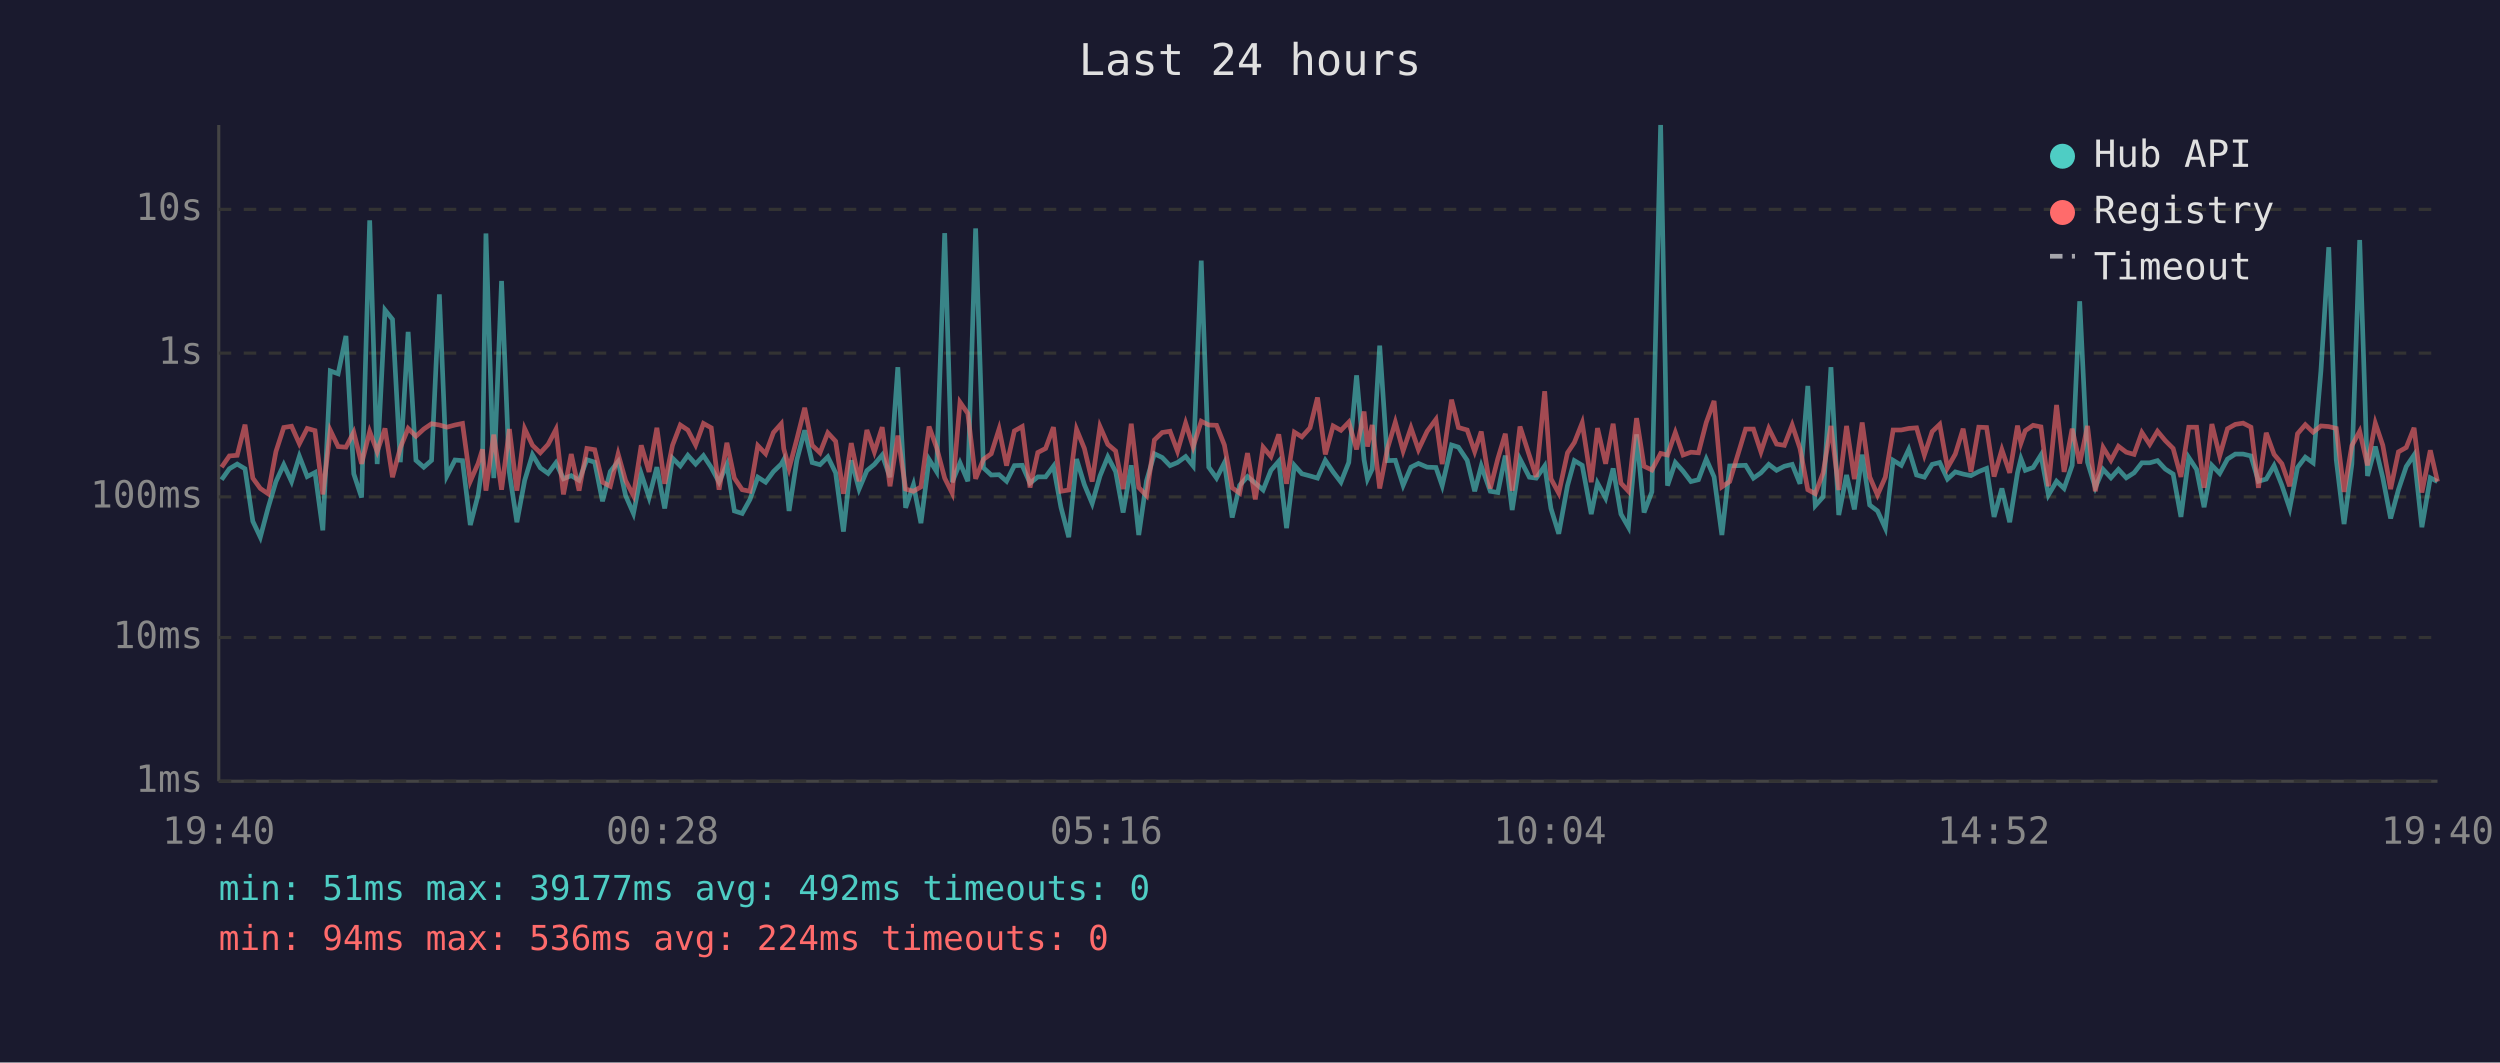
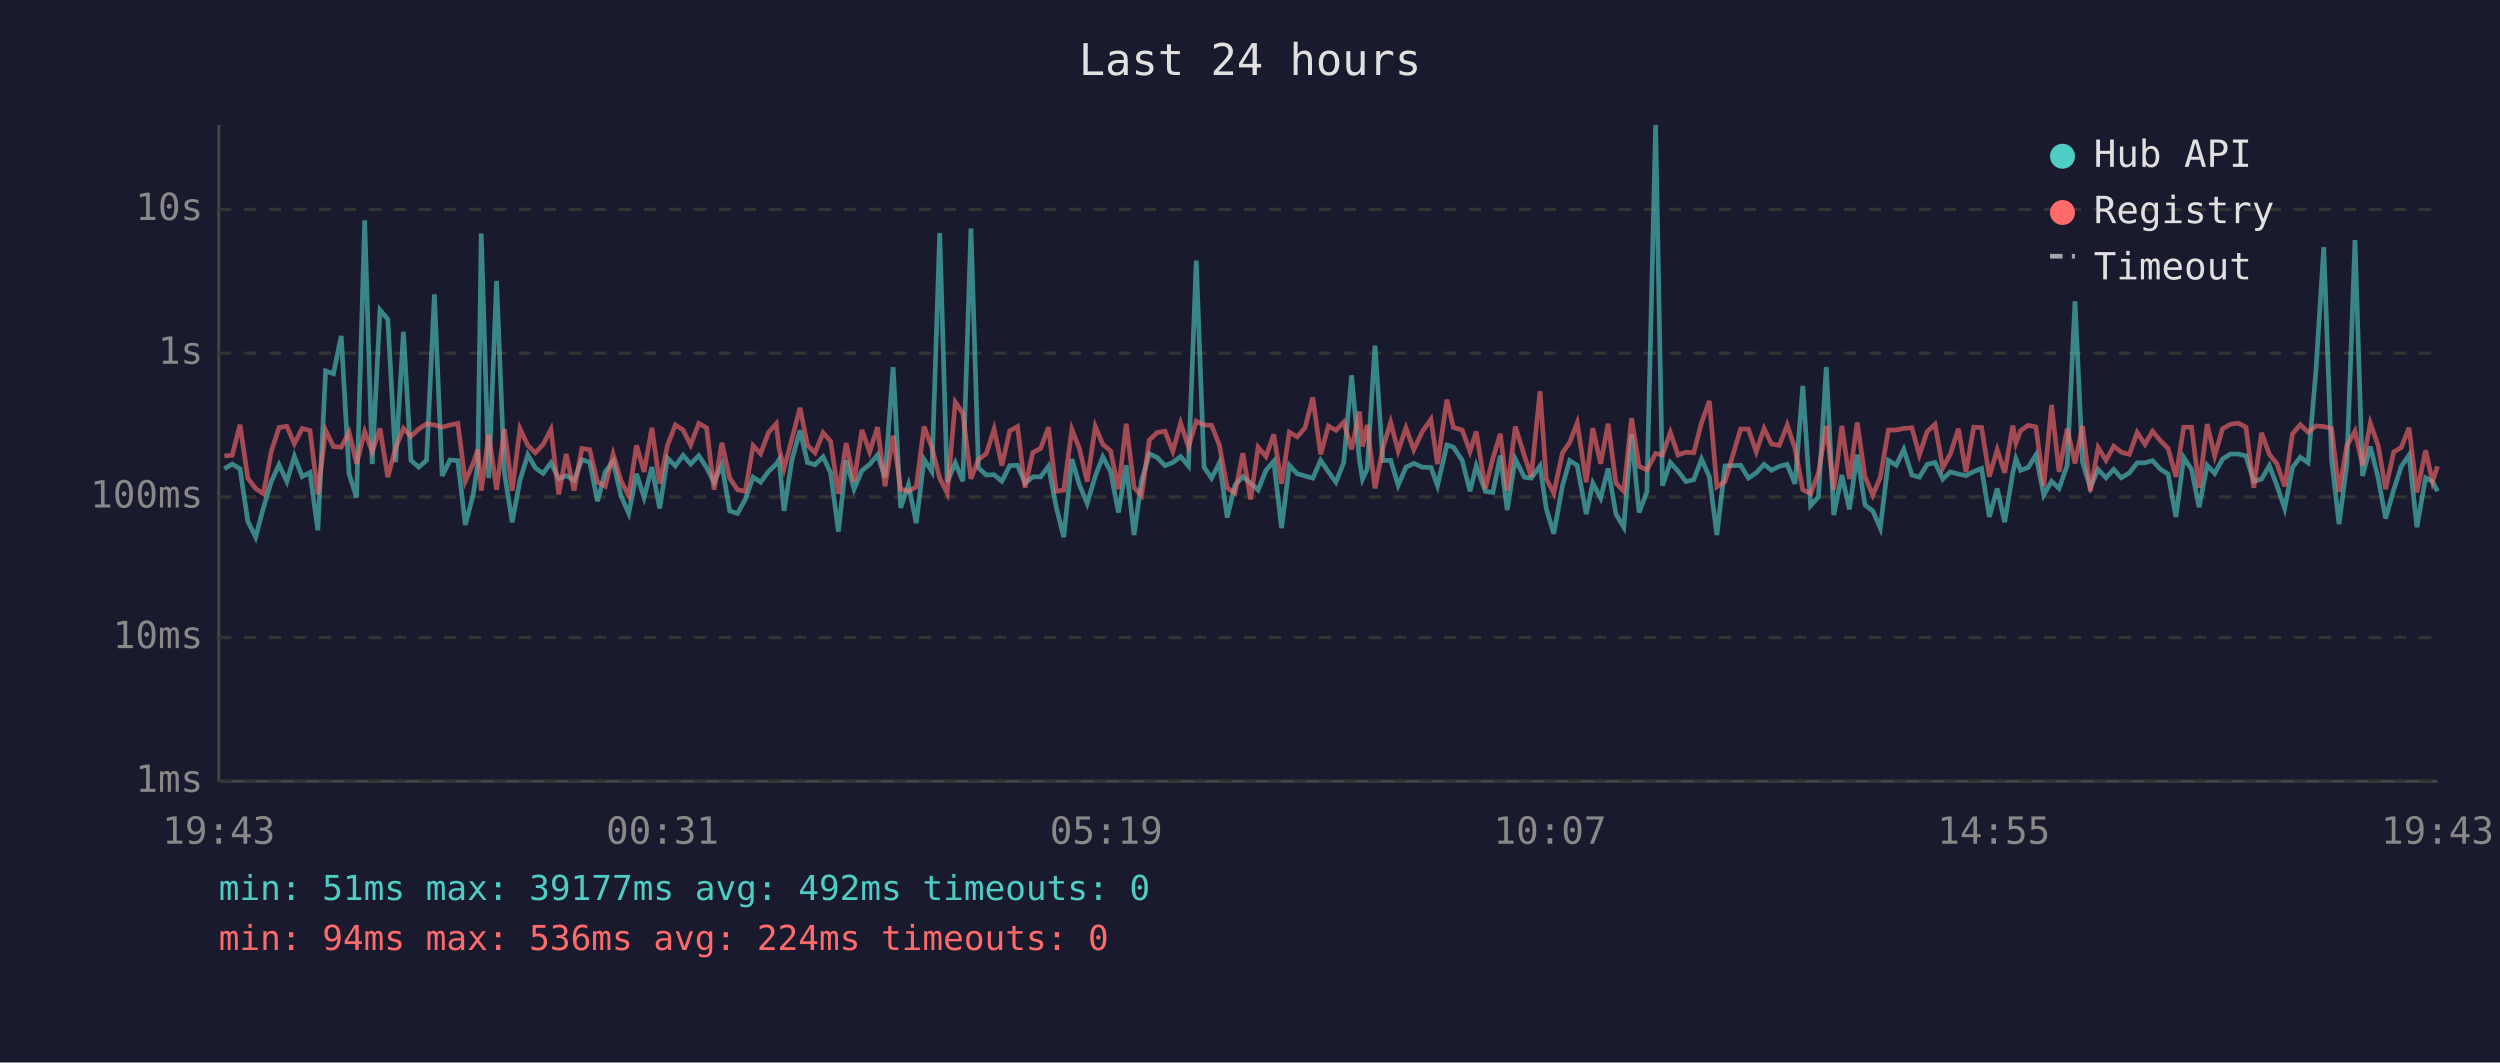
<svg xmlns="http://www.w3.org/2000/svg" viewBox="0 0 800 340" font-family="monospace" font-size="12">
  <rect width="800" height="340" fill="#1a1a2e" />
  <text x="400" y="24" fill="#e0e0e0" font-size="14" text-anchor="middle">Last 24 hours</text>
  <line x1="70" y1="40" x2="70" y2="250" stroke="#444" stroke-width="1" />
  <line x1="70" y1="250" x2="780" y2="250" stroke="#444" stroke-width="1" />
  <line x1="70" y1="250" x2="780" y2="250" stroke="#333" stroke-width="1" stroke-dasharray="4" />
  <text x="65" y="250" fill="#888" text-anchor="end" dominant-baseline="middle">1ms</text>
  <line x1="70" y1="204" x2="780" y2="204" stroke="#333" stroke-width="1" stroke-dasharray="4" />
  <text x="65" y="204" fill="#888" text-anchor="end" dominant-baseline="middle">10ms</text>
  <line x1="70" y1="159" x2="780" y2="159" stroke="#333" stroke-width="1" stroke-dasharray="4" />
  <text x="65" y="159" fill="#888" text-anchor="end" dominant-baseline="middle">100ms</text>
  <line x1="70" y1="113" x2="780" y2="113" stroke="#333" stroke-width="1" stroke-dasharray="4" />
  <text x="65" y="113" fill="#888" text-anchor="end" dominant-baseline="middle">1s</text>
  <line x1="70" y1="67" x2="780" y2="67" stroke="#333" stroke-width="1" stroke-dasharray="4" />
  <text x="65" y="67" fill="#888" text-anchor="end" dominant-baseline="middle">10s</text>
-   <text x="70" y="270" fill="#888" text-anchor="middle">19:40</text>
-   <text x="212" y="270" fill="#888" text-anchor="middle">00:28</text>
-   <text x="354" y="270" fill="#888" text-anchor="middle">05:16</text>
-   <text x="496" y="270" fill="#888" text-anchor="middle">10:04</text>
-   <text x="638" y="270" fill="#888" text-anchor="middle">14:52</text>
-   <text x="780" y="270" fill="#888" text-anchor="middle">19:40</text>
-   <polyline points="70.9,153.5 73.4,150.0 75.9,148.5 78.4,150.0 80.9,166.8 83.3,171.9 85.8,162.5 88.3,154.1 90.8,148.7 93.3,154.1 95.8,146.0 98.3,152.5 100.8,151.2 103.3,169.7 105.7,118.7 108.2,119.6 110.7,107.5 113.2,151.6 115.7,159.2 118.3,70.5 120.7,148.5 123.2,99.2 125.6,102.2 128.1,147.9 130.6,106.2 133.1,147.3 135.6,149.5 138.1,147.3 140.6,94.2 143.0,152.3 145.6,147.2 148.0,147.4 150.5,168.0 153.0,158.4 154.4,148.4 155.5,74.7 158.0,153.0 160.5,89.9 163.0,151.2 165.4,167.1 167.9,153.7 170.4,145.5 172.9,149.7 175.4,151.5 177.9,148.1 180.3,153.2 182.8,152.2 185.3,153.7 187.8,147.1 190.3,147.9 192.8,160.4 195.3,150.9 197.8,147.7 200.2,158.6 202.7,164.3 205.2,151.6 207.7,159.2 210.2,149.5 212.7,162.7 215.2,146.6 217.7,149.1 220.1,145.7 222.6,148.5 225.1,145.8 227.6,149.6 230.1,154.3 232.6,148.7 235.0,163.5 237.5,164.3 240.0,159.8 242.5,152.7 245.0,154.3 247.5,150.9 250.0,148.5 250.8,147.1 252.5,163.5 255.0,147.2 257.5,137.7 259.9,148.0 262.4,148.7 264.9,146.2 267.4,151.3 269.9,170.1 272.4,147.3 274.9,156.5 277.4,150.6 279.8,148.6 282.3,145.6 284.8,152.7 287.3,117.5 289.8,162.5 292.3,155.1 294.7,167.4 297.3,147.0 299.7,150.9 302.3,74.6 304.7,154.3 307.2,148.1 309.7,154.0 312.2,73.1 314.7,149.7 317.2,152.0 319.7,151.9 322.1,154.0 324.6,149.0 327.1,148.9 329.6,154.6 332.1,152.6 334.6,152.6 337.1,149.2 339.5,162.3 342.0,171.9 344.5,146.9 347.0,155.1 349.5,161.1 352.0,152.3 354.5,146.2 357.0,150.9 359.4,164.0 362.0,148.9 364.4,171.2 366.9,153.8 369.4,145.2 371.9,146.4 374.4,149.0 376.8,148.0 379.4,146.1 381.8,149.1 384.4,83.4 386.8,149.5 389.3,153.0 391.8,148.1 394.3,165.6 396.7,155.3 399.2,152.5 401.7,154.6 404.2,156.8 406.7,150.5 409.2,147.6 411.7,169.0 414.2,148.9 416.6,151.6 419.2,152.3 421.6,153.0 424.1,147.3 426.6,151.0 429.1,154.3 431.6,148.0 434.1,120.1 436.5,147.1 437.6,153.3 439.1,150.1 441.5,110.6 444.0,147.4 446.5,147.3 449.0,155.3 451.5,149.5 453.9,148.3 456.7,149.5 459.5,149.6 461.5,155.4 464.5,142.4 466.7,143.1 469.5,147.3 471.9,157.2 474.0,149.1 476.9,157.2 479.3,157.6 481.7,145.8 483.9,163.2 486.4,146.9 489.4,152.7 491.6,153.0 494.3,149.1 496.3,162.7 498.8,170.8 501.6,155.4 503.8,147.4 506.3,148.9 509.2,164.5 511.2,154.6 513.8,159.4 516.2,149.9 518.7,164.5 521.1,168.7 523.7,139.0 526.1,164.0 528.6,157.4 531.4,40.0 533.6,155.4 536.1,148.0 538.6,150.8 541.1,154.1 543.5,153.5 546.0,146.9 548.5,152.6 551.0,171.2 553.5,149.1 558.6,148.9 561.1,153.0 563.5,151.3 566.0,148.6 568.5,150.5 571.0,149.2 573.5,148.6 576.0,154.8 578.5,123.5 580.9,161.8 583.4,159.0 585.9,117.5 588.4,164.8 590.9,152.0 593.4,163.0 595.9,145.5 598.3,161.6 600.8,163.5 603.3,169.0 605.8,147.3 608.4,148.9 610.8,143.8 613.3,152.0 615.8,152.7 618.3,148.6 620.7,148.0 623.2,153.3 625.7,151.0 628.2,151.7 630.7,152.2 633.2,150.9 635.7,149.9 638.1,165.4 640.6,156.3 643.1,167.1 645.6,151.3 646.7,146.8 648.1,150.5 650.6,149.6 653.1,145.6 655.5,158.4 658.1,154.0 660.5,156.3 663.1,148.9 665.5,96.4 668.0,147.9 670.5,156.0 673.0,150.2 675.5,152.9 677.9,150.2 680.4,152.9 682.9,151.3 685.4,148.1 687.9,148.1 690.4,147.4 692.9,150.1 695.4,151.7 697.9,165.4 700.4,146.4 702.9,150.2 705.3,162.3 707.8,148.9 710.3,151.5 712.8,146.9 715.3,145.3 717.8,145.3 720.3,145.9 722.7,154.0 725.2,153.3 727.7,149.0 730.2,155.3 732.7,162.7 735.2,149.6 737.7,146.3 740.2,148.1 742.7,118.6 745.2,79.1 747.6,147.1 750.1,167.7 752.6,148.5 755.1,76.8 757.6,152.3 760.1,142.9 762.5,152.9 765.0,165.9 767.5,156.7 770.0,149.3 772.5,145.6 775.0,168.7 777.7,152.9 780.0,154.1" fill="none" stroke="#4ecdc4" stroke-width="1.5" opacity="0.6" />
-   <polyline points="70.9,149.5 73.4,145.9 75.9,145.7 78.4,135.9 80.9,153.0 83.3,156.3 85.8,158.0 88.3,144.5 90.8,136.8 93.3,136.4 95.8,142.0 98.3,137.1 100.8,137.8 103.3,158.2 105.7,137.7 108.2,142.9 110.7,143.1 113.2,138.3 115.7,148.4 118.3,138.1 120.7,144.5 123.2,137.1 125.6,152.7 128.1,143.3 130.6,137.1 133.1,139.6 135.6,137.3 138.1,135.6 140.6,136.0 143.0,136.7 145.6,136.0 148.0,135.5 150.5,154.0 153.0,148.3 154.4,143.8 155.5,157.0 158.0,139.1 160.5,156.7 163.0,137.3 165.4,157.0 167.9,137.2 170.4,142.5 172.9,144.9 175.4,142.2 177.9,137.4 180.3,158.2 182.8,145.3 185.3,157.0 187.8,143.5 190.3,143.9 192.8,154.3 195.3,155.6 197.8,145.3 200.2,153.8 202.7,158.6 205.2,142.5 207.7,151.0 210.2,136.9 212.7,154.8 215.2,142.5 217.7,136.0 220.1,137.6 222.6,142.4 225.1,135.5 227.6,136.9 230.1,156.7 232.6,141.7 235.0,153.0 237.5,156.7 240.0,157.2 242.5,142.6 245.0,145.2 247.5,138.4 250.0,135.6 250.8,143.6 252.5,149.9 255.0,140.5 257.5,130.5 259.9,142.5 262.4,144.9 264.9,138.5 267.4,141.2 269.9,158.0 272.4,141.8 274.9,154.0 277.4,137.6 279.8,144.6 282.3,136.7 284.8,155.6 287.3,139.4 289.8,156.5 292.3,157.2 294.7,155.8 297.3,136.5 299.7,143.2 302.3,153.0 304.7,157.8 307.2,128.7 309.7,132.3 312.2,153.2 314.7,147.0 317.2,145.2 319.7,137.3 322.1,149.0 324.6,137.9 327.1,136.5 329.6,156.0 332.1,144.8 334.6,143.5 337.1,136.7 339.5,157.2 342.0,156.8 344.5,137.4 347.0,143.5 349.5,154.1 352.0,136.5 354.5,142.2 357.0,144.3 359.4,156.5 362.0,135.6 364.4,156.0 366.9,158.6 369.4,140.8 371.9,138.4 374.4,138.0 376.8,144.4 379.4,135.4 381.8,143.0 384.4,134.8 386.8,136.0 389.3,136.1 391.8,142.4 394.3,156.1 396.7,157.8 399.2,145.0 401.7,159.8 404.2,143.1 406.7,146.1 409.2,139.0 411.7,154.8 414.2,138.3 416.6,139.8 419.2,136.9 421.6,127.2 424.1,145.4 426.6,136.3 429.1,137.7 431.6,135.1 434.1,143.8 436.5,131.7 437.6,142.9 439.1,136.0 441.5,156.3 444.0,143.5 446.5,135.1 449.0,144.3 451.5,136.9 453.9,143.9 456.7,138.0 459.5,134.2 461.5,148.5 464.5,127.9 466.7,136.8 469.5,137.6 471.9,144.5 474.0,138.1 476.9,156.3 479.3,146.8 481.7,138.8 483.9,157.0 486.4,136.5 489.4,145.8 491.6,152.6 494.3,125.2 496.3,153.2 498.8,157.8 501.6,144.9 503.8,141.6 506.3,135.3 509.2,154.3 511.2,137.0 513.8,148.4 516.2,135.6 518.7,154.6 521.1,157.2 523.7,133.8 526.1,149.2 528.6,150.4 531.4,145.1 533.6,145.6 536.1,138.4 538.6,145.6 541.1,144.7 543.5,144.9 546.0,135.2 548.5,128.3 551.0,155.8 553.5,154.1 558.6,137.3 561.1,137.3 563.5,144.6 566.0,137.1 568.5,142.1 571.0,142.5 573.5,136.0 576.0,143.5 578.5,156.7 580.9,158.0 583.4,151.3 585.9,136.3 588.4,156.8 590.9,136.3 593.4,153.3 595.9,135.2 598.3,152.6 600.8,158.4 603.3,152.7 605.8,137.6 608.4,137.6 610.8,137.1 613.3,136.9 615.8,145.6 618.3,138.1 620.7,135.8 623.2,149.7 625.7,145.3 628.2,137.2 630.7,151.0 633.2,136.7 635.7,136.8 638.1,152.5 640.6,143.9 643.1,151.3 645.6,136.2 646.7,141.8 648.1,137.8 650.6,136.1 653.1,136.6 655.5,155.6 658.1,129.6 660.5,151.0 663.1,137.2 665.5,148.3 668.0,136.3 670.5,157.2 673.0,143.2 675.5,147.3 677.9,142.8 680.4,144.7 682.9,145.4 685.4,138.4 687.9,142.2 690.4,138.0 692.9,141.0 695.4,143.5 697.9,152.6 700.4,136.7 702.9,136.7 705.3,156.1 707.8,135.7 710.3,145.9 712.8,137.2 715.3,135.8 717.8,135.4 720.3,136.7 722.7,156.1 725.2,138.5 727.7,145.4 730.2,148.4 732.7,155.6 735.2,138.8 737.7,135.9 740.2,138.3 742.7,136.3 745.2,136.5 747.6,137.1 750.1,157.4 752.6,142.6 755.1,138.0 757.6,148.9 760.1,135.4 762.5,142.5 765.0,156.5 767.5,144.6 770.0,143.2 772.5,136.9 775.0,157.6 777.7,144.1 780.0,154.1" fill="none" stroke="#ff6b6b" stroke-width="1.5" opacity="0.6" />
+   <text x="70" y="270" fill="#888" text-anchor="middle">19:43</text>
+   <text x="212" y="270" fill="#888" text-anchor="middle">00:31</text>
+   <text x="354" y="270" fill="#888" text-anchor="middle">05:19</text>
+   <text x="496" y="270" fill="#888" text-anchor="middle">10:07</text>
+   <text x="638" y="270" fill="#888" text-anchor="middle">14:55</text>
+   <text x="780" y="270" fill="#888" text-anchor="middle">19:43</text>
+   <polyline points="71.8,150.0 74.3,148.5 76.8,150.0 79.3,166.8 81.8,171.9 84.3,162.5 86.8,154.1 89.3,148.7 91.8,154.1 94.2,146.0 96.7,152.5 99.2,151.2 101.7,169.7 104.2,118.7 106.7,119.6 109.2,107.5 111.7,151.6 114.1,159.2 116.7,70.5 119.1,148.5 121.6,99.2 124.1,102.2 126.6,147.9 129.1,106.2 131.5,147.3 134.0,149.5 136.5,147.3 139.0,94.2 141.5,152.3 144.0,147.2 146.5,147.4 148.9,168.0 151.4,158.4 152.9,148.4 154.0,74.7 156.4,153.0 158.9,89.9 161.4,151.2 163.9,167.1 166.4,153.7 168.9,145.5 171.3,149.7 173.8,151.5 176.3,148.1 178.8,153.2 181.2,152.2 183.7,153.7 186.2,147.1 188.7,147.9 191.2,160.4 193.7,150.9 196.2,147.7 198.7,158.6 201.2,164.3 203.7,151.6 206.1,159.2 208.6,149.5 211.1,162.7 213.6,146.6 216.1,149.1 218.6,145.7 221.0,148.5 223.6,145.8 226.1,149.6 228.5,154.3 231.0,148.7 233.5,163.5 236.0,164.3 238.5,159.8 241.0,152.7 243.4,154.3 245.9,150.9 248.4,148.5 249.3,147.1 250.9,163.5 253.4,147.2 256.0,137.7 258.4,148.0 260.8,148.7 263.4,146.2 265.8,151.3 268.3,170.1 270.8,147.3 273.3,156.5 275.8,150.6 278.3,148.6 280.8,145.6 283.2,152.7 285.8,117.5 288.2,162.5 290.7,155.1 293.2,167.4 295.7,147.0 298.2,150.9 300.7,74.6 303.1,154.3 305.7,148.1 308.1,154.0 310.7,73.1 313.1,149.7 315.6,152.0 318.1,151.9 320.6,154.0 323.1,149.0 325.6,148.9 328.0,154.6 330.5,152.6 333.0,152.6 335.5,149.2 338.0,162.3 340.4,171.9 343.0,146.9 345.4,155.1 347.9,161.1 350.5,152.3 352.9,146.2 355.4,150.9 357.9,164.0 360.4,148.9 362.9,171.2 365.3,153.8 367.8,145.2 370.3,146.4 372.8,149.0 375.3,148.0 377.8,146.1 380.3,149.1 382.8,83.4 385.3,149.5 387.7,153.0 390.2,148.1 392.7,165.6 395.2,155.3 397.7,152.5 400.2,154.6 402.6,156.8 405.1,150.5 407.6,147.6 410.1,169.0 412.6,148.9 415.1,151.6 417.6,152.3 420.1,153.0 422.6,147.3 425.1,151.0 427.5,154.3 430.0,148.0 432.5,120.1 435.0,147.1 436.0,153.3 437.5,150.1 440.0,110.6 442.5,147.4 445.0,147.3 447.4,155.3 449.9,149.5 452.4,148.3 455.2,149.5 457.9,149.6 460.0,155.4 463.0,142.4 465.1,143.1 467.9,147.3 470.4,157.2 472.4,149.1 475.3,157.2 477.7,157.6 480.1,145.8 482.3,163.2 484.9,146.9 487.8,152.7 490.0,153.0 492.8,149.1 494.8,162.7 497.2,170.8 500.0,155.4 502.3,147.4 504.7,148.9 507.6,164.5 509.7,154.6 512.2,159.4 514.6,149.9 517.1,164.5 519.6,168.7 522.1,139.0 524.5,164.0 527.0,157.4 529.8,40.0 532.0,155.4 534.5,148.0 537.0,150.8 539.5,154.1 542.0,153.5 544.5,146.9 547.0,152.6 549.4,171.2 552.0,149.1 557.0,148.9 559.5,153.0 562.0,151.3 564.5,148.6 566.9,150.5 569.4,149.2 571.9,148.6 574.4,154.8 576.9,123.5 579.4,161.8 581.9,159.0 584.4,117.5 586.8,164.8 589.4,152.0 591.8,163.0 594.3,145.5 596.8,161.6 599.3,163.5 601.7,169.0 604.3,147.3 606.8,148.9 609.2,143.8 611.8,152.0 614.2,152.7 616.7,148.6 619.2,148.0 621.7,153.3 624.1,151.0 626.7,151.7 629.1,152.2 631.6,150.9 634.1,149.9 636.6,165.4 639.1,156.3 641.5,167.1 644.1,151.3 645.1,146.8 646.6,150.5 649.0,149.6 651.5,145.6 654.0,158.4 656.5,154.0 658.9,156.3 661.5,148.9 664.0,96.4 666.4,147.9 668.9,156.0 671.4,150.2 673.9,152.9 676.4,150.2 678.8,152.9 681.4,151.3 683.9,148.1 686.4,148.1 688.8,147.4 691.3,150.1 693.8,151.7 696.3,165.4 698.8,146.4 701.3,150.2 703.7,162.3 706.3,148.9 708.7,151.5 711.2,146.9 713.7,145.3 716.2,145.3 718.7,145.9 721.2,154.0 723.7,153.3 726.2,149.0 728.6,155.3 731.1,162.7 733.6,149.6 736.1,146.3 738.6,148.1 741.1,118.6 743.6,79.1 746.1,147.1 748.5,167.7 751.0,148.5 753.6,76.8 756.0,152.3 758.5,142.9 761.0,152.9 763.4,165.9 766.0,156.7 768.4,149.3 770.9,145.6 773.4,168.7 776.2,152.9 778.4,154.1 780.0,157.2" fill="none" stroke="#4ecdc4" stroke-width="1.5" opacity="0.6" />
+   <polyline points="71.8,145.9 74.3,145.7 76.8,135.9 79.3,153.0 81.8,156.3 84.3,158.0 86.8,144.5 89.3,136.8 91.8,136.4 94.2,142.0 96.7,137.1 99.2,137.8 101.7,158.2 104.2,137.7 106.7,142.9 109.2,143.1 111.7,138.3 114.1,148.4 116.7,138.1 119.1,144.5 121.6,137.1 124.1,152.7 126.6,143.3 129.1,137.1 131.5,139.6 134.0,137.3 136.5,135.6 139.0,136.0 141.5,136.7 144.0,136.0 146.5,135.5 148.9,154.0 151.4,148.3 152.9,143.8 154.0,157.0 156.4,139.1 158.9,156.7 161.4,137.3 163.9,157.0 166.4,137.2 168.9,142.5 171.3,144.9 173.8,142.2 176.3,137.4 178.8,158.2 181.2,145.3 183.7,157.0 186.2,143.5 188.7,143.9 191.2,154.3 193.7,155.6 196.2,145.3 198.7,153.8 201.2,158.6 203.7,142.5 206.1,151.0 208.6,136.9 211.1,154.8 213.6,142.5 216.1,136.0 218.6,137.6 221.0,142.4 223.6,135.5 226.1,136.9 228.5,156.7 231.0,141.7 233.5,153.0 236.0,156.7 238.5,157.2 241.0,142.6 243.4,145.2 245.9,138.4 248.4,135.6 249.3,143.6 250.9,149.9 253.4,140.5 256.0,130.5 258.4,142.5 260.8,144.9 263.4,138.5 265.8,141.2 268.3,158.0 270.8,141.8 273.3,154.0 275.8,137.6 278.3,144.6 280.8,136.7 283.2,155.6 285.8,139.4 288.2,156.5 290.7,157.2 293.2,155.8 295.7,136.5 298.2,143.2 300.7,153.0 303.1,157.8 305.7,128.7 308.1,132.3 310.7,153.2 313.1,147.0 315.6,145.2 318.1,137.3 320.6,149.0 323.1,137.9 325.6,136.5 328.0,156.0 330.5,144.8 333.0,143.5 335.5,136.7 338.0,157.2 340.4,156.8 343.0,137.4 345.4,143.5 347.9,154.1 350.5,136.5 352.9,142.2 355.4,144.3 357.9,156.5 360.4,135.6 362.9,156.0 365.3,158.6 367.8,140.8 370.3,138.4 372.8,138.0 375.3,144.4 377.8,135.4 380.3,143.0 382.8,134.8 385.3,136.0 387.7,136.1 390.2,142.4 392.7,156.1 395.2,157.8 397.7,145.0 400.2,159.8 402.6,143.1 405.1,146.1 407.6,139.0 410.1,154.8 412.6,138.3 415.1,139.8 417.6,136.9 420.1,127.2 422.6,145.4 425.1,136.3 427.5,137.7 430.0,135.1 432.5,143.8 435.0,131.7 436.0,142.9 437.5,136.0 440.0,156.3 442.5,143.5 445.0,135.1 447.4,144.3 449.9,136.9 452.4,143.9 455.2,138.0 457.9,134.2 460.0,148.5 463.0,127.9 465.1,136.8 467.9,137.6 470.4,144.5 472.4,138.1 475.3,156.3 477.7,146.8 480.1,138.8 482.3,157.0 484.9,136.5 487.8,145.8 490.0,152.6 492.8,125.2 494.8,153.2 497.2,157.8 500.0,144.9 502.3,141.6 504.7,135.3 507.6,154.3 509.7,137.0 512.2,148.4 514.6,135.6 517.1,154.6 519.6,157.2 522.1,133.8 524.5,149.2 527.0,150.4 529.8,145.1 532.0,145.6 534.5,138.4 537.0,145.6 539.5,144.7 542.0,144.9 544.5,135.2 547.0,128.3 549.4,155.8 552.0,154.1 557.0,137.3 559.5,137.3 562.0,144.6 564.5,137.1 566.9,142.1 569.4,142.5 571.9,136.0 574.4,143.5 576.9,156.7 579.4,158.0 581.9,151.3 584.4,136.3 586.8,156.8 589.4,136.3 591.8,153.3 594.3,135.2 596.8,152.6 599.3,158.4 601.7,152.7 604.3,137.6 606.8,137.6 609.2,137.1 611.8,136.9 614.2,145.6 616.7,138.1 619.2,135.8 621.7,149.7 624.1,145.3 626.7,137.2 629.1,151.0 631.6,136.7 634.1,136.8 636.6,152.5 639.1,143.9 641.5,151.3 644.1,136.2 645.1,141.8 646.6,137.8 649.0,136.1 651.5,136.6 654.0,155.6 656.5,129.6 658.9,151.0 661.5,137.2 664.0,148.3 666.4,136.3 668.9,157.2 671.4,143.2 673.9,147.3 676.4,142.8 678.8,144.7 681.4,145.4 683.9,138.4 686.4,142.2 688.8,138.0 691.3,141.0 693.8,143.5 696.3,152.6 698.8,136.7 701.3,136.7 703.7,156.1 706.3,135.7 708.7,145.9 711.2,137.2 713.7,135.8 716.2,135.4 718.7,136.7 721.2,156.1 723.7,138.5 726.2,145.4 728.6,148.4 731.1,155.6 733.6,138.8 736.1,135.9 738.6,138.3 741.1,136.3 743.6,136.5 746.1,137.1 748.5,157.4 751.0,142.6 753.6,138.0 756.0,148.9 758.5,135.4 761.0,142.5 763.4,156.5 766.0,144.6 768.4,143.2 770.9,136.9 773.4,157.6 776.2,144.1 778.4,154.1 780.0,149.2" fill="none" stroke="#ff6b6b" stroke-width="1.5" opacity="0.6" />
  <circle cx="660" cy="50" r="4" fill="#4ecdc4" />
  <text x="670" y="50" fill="#e0e0e0" dominant-baseline="middle">Hub API</text>
  <circle cx="660" cy="68" r="4" fill="#ff6b6b" />
  <text x="670" y="68" fill="#e0e0e0" dominant-baseline="middle">Registry</text>
  <line x1="656" y1="82" x2="664" y2="82" stroke="#e0e0e0" stroke-width="1.5" stroke-dasharray="4,3" opacity="0.7" />
  <text x="670" y="86" fill="#e0e0e0" dominant-baseline="middle">Timeout</text>
  <text x="70" y="288" fill="#4ecdc4" font-size="11">min: 51ms  max: 39177ms  avg: 492ms  timeouts: 0</text>
  <text x="70" y="304" fill="#ff6b6b" font-size="11">min: 94ms  max: 536ms  avg: 224ms  timeouts: 0</text>
</svg>
